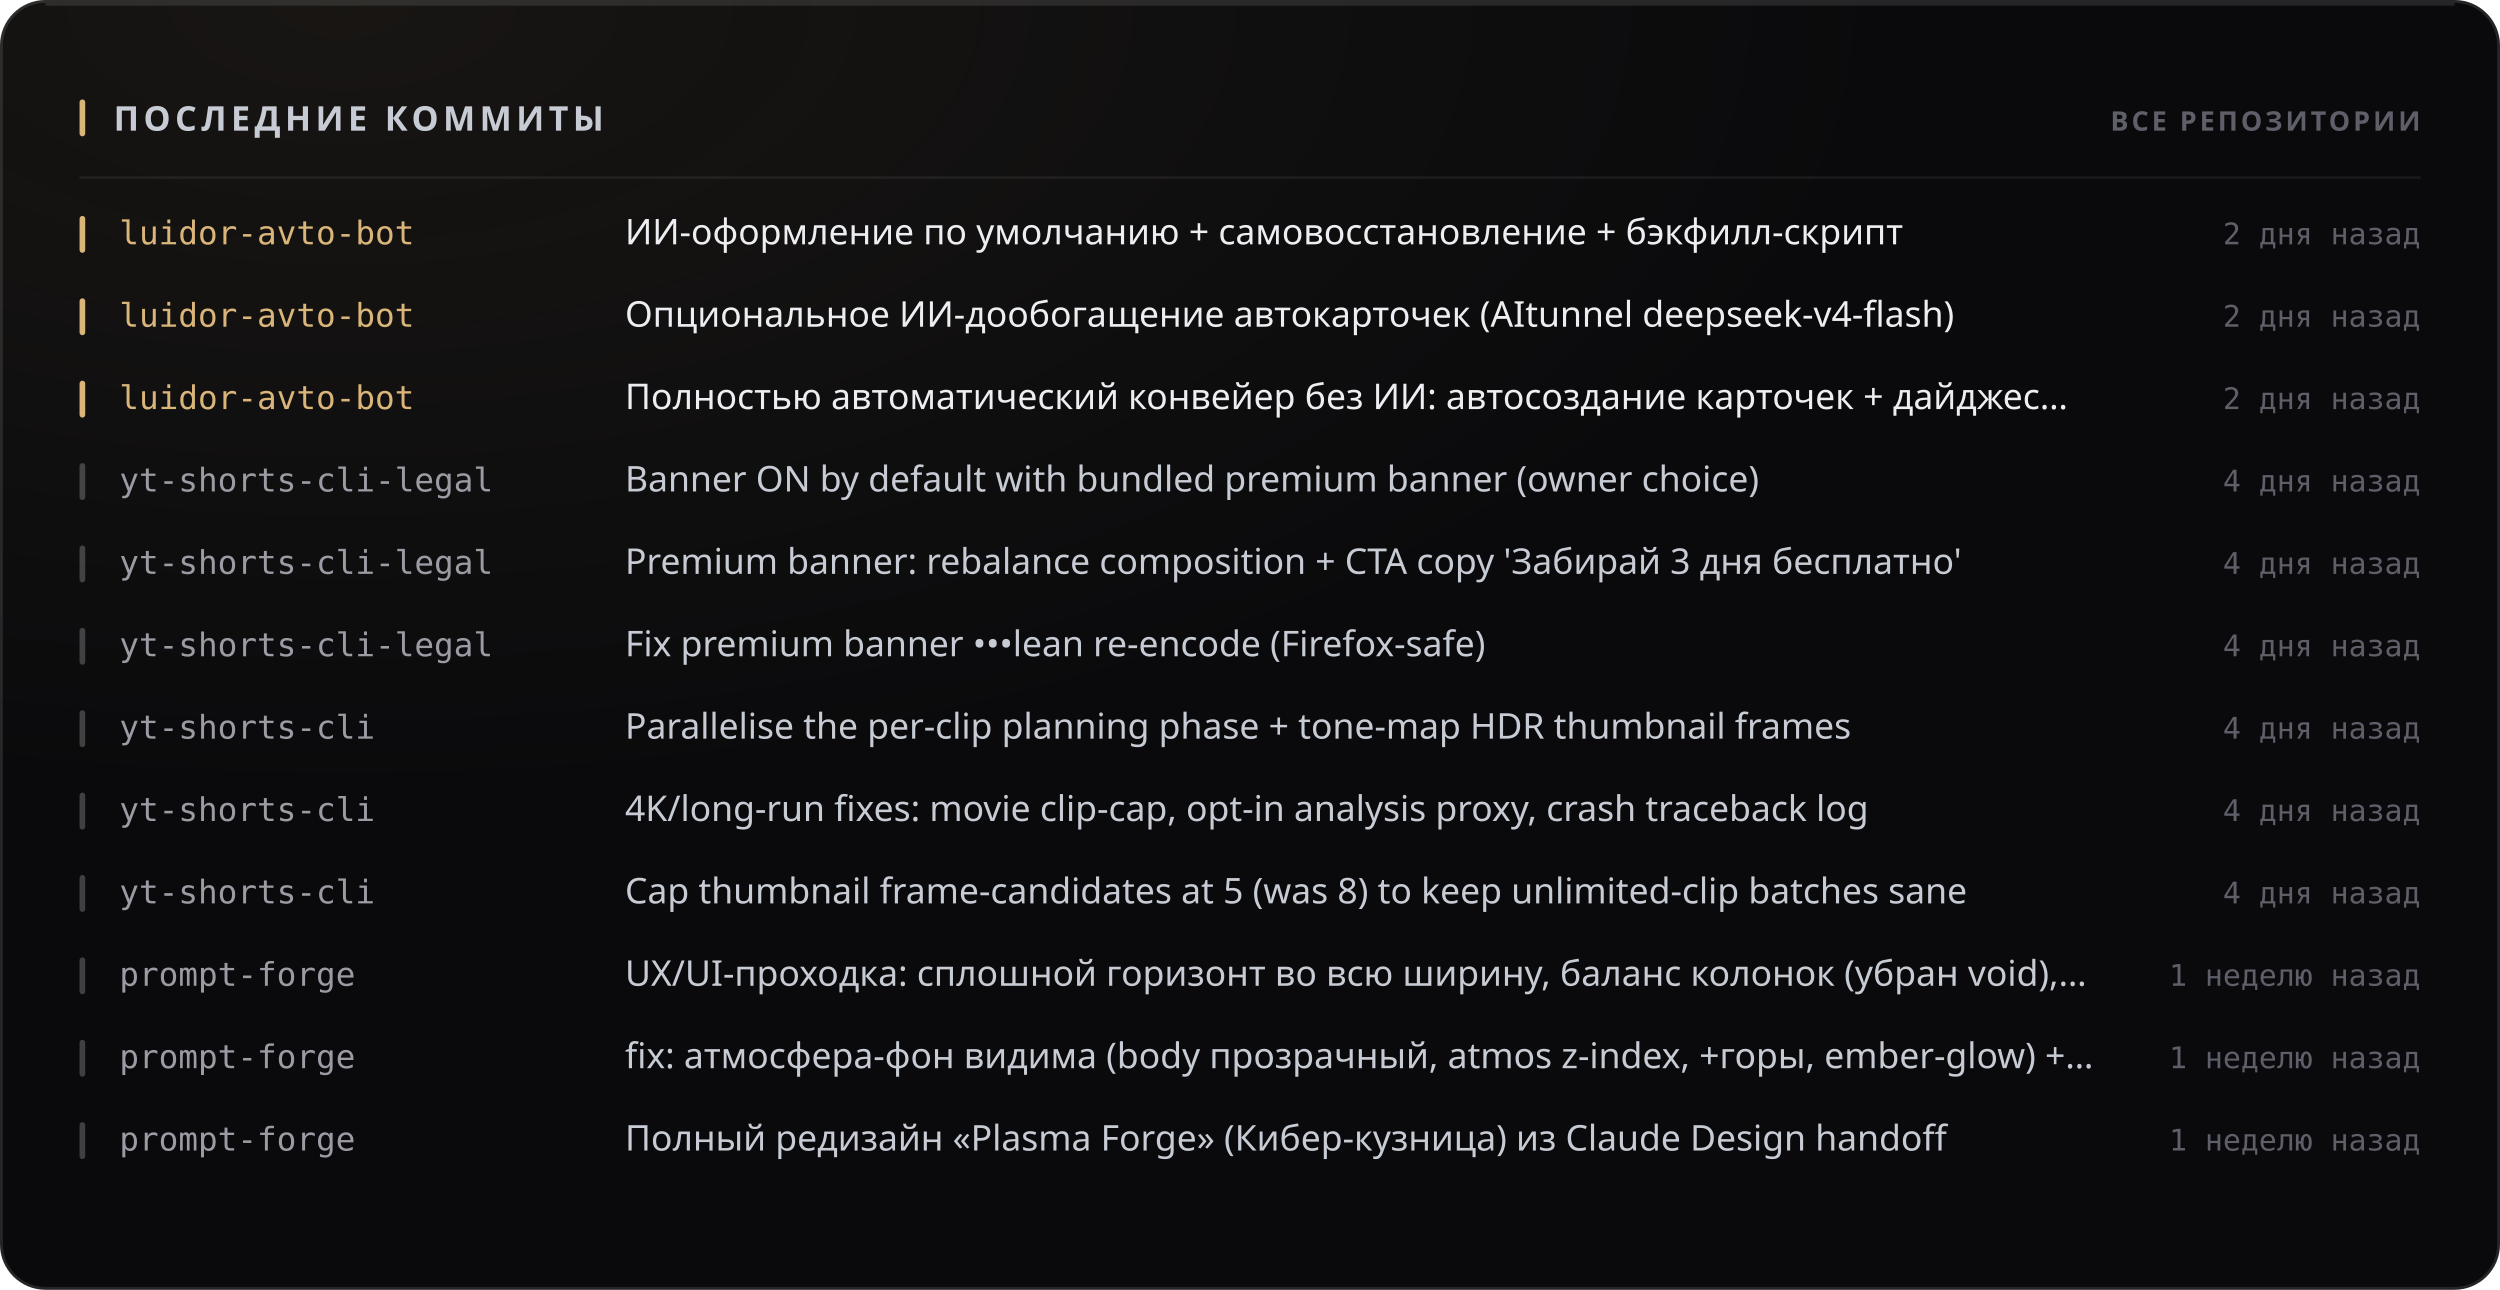
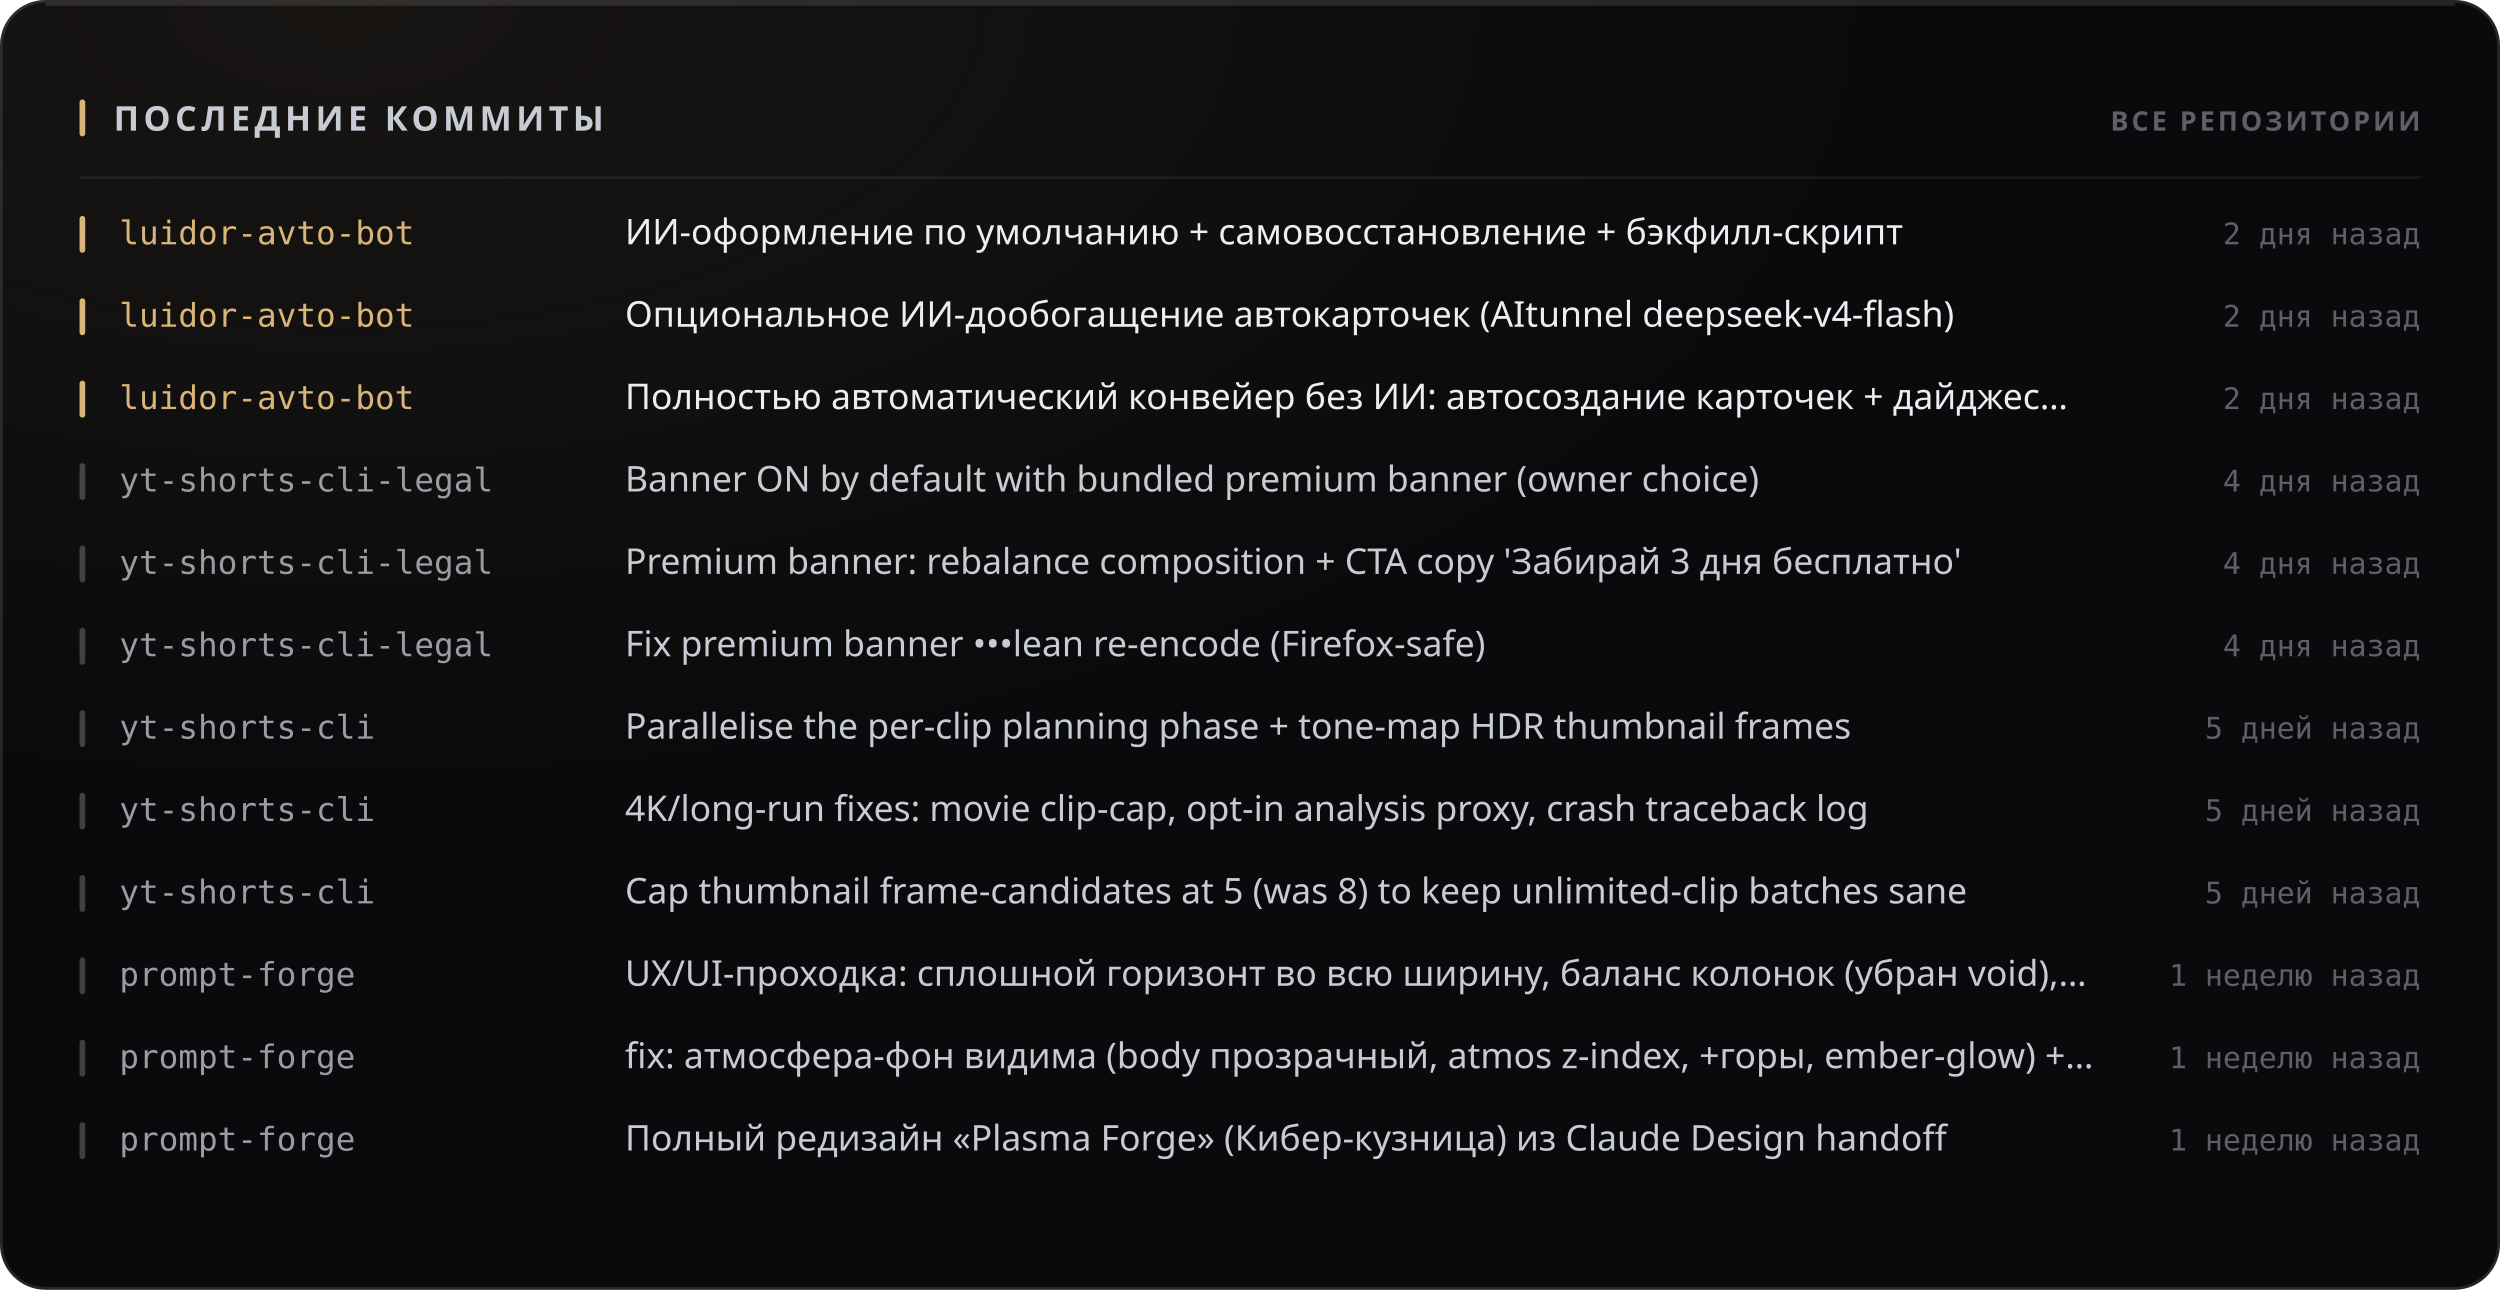
<svg xmlns="http://www.w3.org/2000/svg" width="880" height="454" viewBox="0 0 880 454" role="img">
  <style>
  text { font-family: -apple-system, BlinkMacSystemFont, 'Segoe UI', 'Noto Sans', Helvetica, Arial, sans-serif; }
  .mono { font-family: ui-monospace, 'SF Mono', 'Cascadia Mono', 'DejaVu Sans Mono', Menlo, Consolas, monospace; font-variant-numeric: tabular-nums; }
  .caps { letter-spacing: .1em; text-transform: uppercase; }

  @keyframes sheen  { from { transform: translateX(-120%); } to { transform: translateX(260%); } }
  @keyframes rise   { from { opacity: 0; transform: translateY(6px); } to { opacity: 1; transform: none; } }
  @keyframes slide  { from { opacity: 0; transform: translateX(-8px); } to { opacity: 1; transform: none; } }
  @keyframes grow   { from { transform: scaleY(0); } to { transform: scaleY(1); } }
  @keyframes widen  { from { transform: scaleX(0); } to { transform: scaleX(1); } }
  @keyframes draw   { from { stroke-dashoffset: 200; } to { stroke-dashoffset: 0; } }

  .sheen { animation: sheen 5.5s cubic-bezier(.45,0,.2,1) infinite; }
  .rise  { animation: rise .5s cubic-bezier(.16,1,.3,1) both; }
  .slide { animation: slide .42s cubic-bezier(.16,1,.3,1) both; }
  .bar   { transform-box: fill-box; transform-origin: 50% 100%;
           animation: grow .62s cubic-bezier(.16,1,.3,1) both; }
  .fill  { transform-box: fill-box; transform-origin: 0% 50%;
           animation: widen .8s cubic-bezier(.16,1,.3,1) both; }
  /* The hidden start state lives in the keyframes, never in the static rule.
     A renderer that ignores CSS animations then falls back to the FINISHED
     state — a drawn line, visible text — instead of an empty panel. */
  .spark { stroke-dasharray: 200;
           animation: draw 1.1s cubic-bezier(.16,1,.3,1) both; }

  @media (prefers-reduced-motion: reduce) {
    .sheen { animation: none; opacity: 0; }
    .rise, .slide, .bar, .fill, .spark { animation: none; opacity: 1; transform: none;
                                         stroke-dashoffset: 0; }
  }</style>
  <defs>
    <filter id="grain1" x="0" y="0" width="100%" height="100%">
      <feTurbulence type="fractalNoise" baseFrequency="0.82" numOctaves="3" stitchTiles="stitch" />
      <feColorMatrix type="saturate" values="0" />
    </filter>
    <radialGradient id="wash2" cx="14%" cy="0%" r="62%">
      <stop offset="0%" stop-color="#d9b57a" stop-opacity="0.07" />
      <stop offset="100%" stop-color="#d9b57a" stop-opacity="0" />
    </radialGradient>
  </defs>
  <rect width="880" height="454" rx="16" fill="#0a0a0c" />
  <rect width="880" height="454" rx="16" fill="url(#wash2)" />
  <rect width="880" height="454" rx="16" filter="url(#grain1)" opacity="0.05" style="mix-blend-mode:overlay" />
  <rect x=".5" y=".5" width="879" height="453" rx="15.5" fill="none" stroke="rgba(255,255,255,0.11)" />
  <path d="M16 1.5 H864" stroke="rgba(255,255,255,0.112)" stroke-width="1" fill="none" />
  <rect x="28" y="35" width="2" height="13" rx="1" fill="#d9b57a" />
  <text x="40" y="46" font-size="12" font-weight="700" fill="#c7cbd4" letter-spacing="0.13em">ПОСЛЕДНИЕ КОММИТЫ</text>
  <text x="852" y="46" font-size="9.5" font-weight="600" fill="#5e5f68" text-anchor="end" letter-spacing="0.11em">ВСЕ РЕПОЗИТОРИИ</text>
  <path d="M28 62.5 H852" stroke="rgba(255,255,255,0.06)" stroke-width="1" />
  <g class="slide" opacity="1" style="">
    <rect x="28" y="76" width="2" height="13" rx="1" fill="#d9b57a" />
    <text x="42" y="86" font-size="11.5" font-weight="500" fill="#d9b57a" class="mono">luidor-avto-bot</text>
    <text x="220" y="86" font-size="12.5" font-weight="400" fill="#edeef2">ИИ-оформление по умолчанию + самовосстановление + бэкфилл-скрипт</text>
    <text x="852" y="86" font-size="10.5" font-weight="400" fill="#5e5f68" text-anchor="end" class="mono">2 дня назад</text>
  </g>
  <g class="slide" opacity="1" style=" animation-delay:0.022s;">
    <rect x="28" y="105" width="2" height="13" rx="1" fill="#d9b57a" />
    <text x="42" y="115" font-size="11.5" font-weight="500" fill="#d9b57a" class="mono">luidor-avto-bot</text>
    <text x="220" y="115" font-size="12.5" font-weight="400" fill="#edeef2">Опциональное ИИ-дообогащение автокарточек (AItunnel deepseek-v4-flash)</text>
    <text x="852" y="115" font-size="10.5" font-weight="400" fill="#5e5f68" text-anchor="end" class="mono">2 дня назад</text>
  </g>
  <g class="slide" opacity="1" style=" animation-delay:0.044s;">
    <rect x="28" y="134" width="2" height="13" rx="1" fill="#d9b57a" />
    <text x="42" y="144" font-size="11.5" font-weight="500" fill="#d9b57a" class="mono">luidor-avto-bot</text>
    <text x="220" y="144" font-size="12.5" font-weight="400" fill="#edeef2">Полностью автоматический конвейер без ИИ: автосоздание карточек + дайджес…</text>
    <text x="852" y="144" font-size="10.5" font-weight="400" fill="#5e5f68" text-anchor="end" class="mono">2 дня назад</text>
  </g>
  <g class="slide" opacity="1" style=" animation-delay:0.066s;">
    <rect x="28" y="163" width="2" height="13" rx="1" fill="rgba(255,255,255,0.22)" />
    <text x="42" y="173" font-size="11.5" font-weight="500" fill="#9a9ba3" class="mono">yt-shorts-cli-legal</text>
    <text x="220" y="173" font-size="12.5" font-weight="400" fill="#c7cbd4">Banner ON by default with bundled premium banner (owner choice)</text>
    <text x="852" y="173" font-size="10.5" font-weight="400" fill="#5e5f68" text-anchor="end" class="mono">4 дня назад</text>
  </g>
  <g class="slide" opacity="1" style=" animation-delay:0.088s;">
    <rect x="28" y="192" width="2" height="13" rx="1" fill="rgba(255,255,255,0.22)" />
    <text x="42" y="202" font-size="11.5" font-weight="500" fill="#9a9ba3" class="mono">yt-shorts-cli-legal</text>
    <text x="220" y="202" font-size="12.5" font-weight="400" fill="#c7cbd4">Premium banner: rebalance composition + CTA copy 'Забирай 3 дня бесплатно'</text>
    <text x="852" y="202" font-size="10.5" font-weight="400" fill="#5e5f68" text-anchor="end" class="mono">4 дня назад</text>
  </g>
  <g class="slide" opacity="1" style=" animation-delay:0.110s;">
    <rect x="28" y="221" width="2" height="13" rx="1" fill="rgba(255,255,255,0.22)" />
    <text x="42" y="231" font-size="11.5" font-weight="500" fill="#9a9ba3" class="mono">yt-shorts-cli-legal</text>
    <text x="220" y="231" font-size="12.5" font-weight="400" fill="#c7cbd4">Fix premium banner •••lean re-encode (Firefox-safe)</text>
    <text x="852" y="231" font-size="10.5" font-weight="400" fill="#5e5f68" text-anchor="end" class="mono">4 дня назад</text>
  </g>
  <g class="slide" opacity="1" style=" animation-delay:0.132s;">
    <rect x="28" y="250" width="2" height="13" rx="1" fill="rgba(255,255,255,0.22)" />
    <text x="42" y="260" font-size="11.5" font-weight="500" fill="#9a9ba3" class="mono">yt-shorts-cli</text>
    <text x="220" y="260" font-size="12.5" font-weight="400" fill="#c7cbd4">Parallelise the per-clip planning phase + tone-map HDR thumbnail frames</text>
-     <text x="852" y="260" font-size="10.5" font-weight="400" fill="#5e5f68" text-anchor="end" class="mono">4 дня назад</text>
+     <text x="852" y="260" font-size="10.5" font-weight="400" fill="#5e5f68" text-anchor="end" class="mono">5 дней назад</text>
  </g>
  <g class="slide" opacity="1" style=" animation-delay:0.154s;">
    <rect x="28" y="279" width="2" height="13" rx="1" fill="rgba(255,255,255,0.22)" />
    <text x="42" y="289" font-size="11.5" font-weight="500" fill="#9a9ba3" class="mono">yt-shorts-cli</text>
    <text x="220" y="289" font-size="12.5" font-weight="400" fill="#c7cbd4">4K/long-run fixes: movie clip-cap, opt-in analysis proxy, crash traceback log</text>
-     <text x="852" y="289" font-size="10.5" font-weight="400" fill="#5e5f68" text-anchor="end" class="mono">4 дня назад</text>
+     <text x="852" y="289" font-size="10.5" font-weight="400" fill="#5e5f68" text-anchor="end" class="mono">5 дней назад</text>
  </g>
  <g class="slide" opacity="1" style=" animation-delay:0.176s;">
    <rect x="28" y="308" width="2" height="13" rx="1" fill="rgba(255,255,255,0.22)" />
    <text x="42" y="318" font-size="11.5" font-weight="500" fill="#9a9ba3" class="mono">yt-shorts-cli</text>
    <text x="220" y="318" font-size="12.5" font-weight="400" fill="#c7cbd4">Cap thumbnail frame-candidates at 5 (was 8) to keep unlimited-clip batches sane</text>
-     <text x="852" y="318" font-size="10.5" font-weight="400" fill="#5e5f68" text-anchor="end" class="mono">4 дня назад</text>
+     <text x="852" y="318" font-size="10.5" font-weight="400" fill="#5e5f68" text-anchor="end" class="mono">5 дней назад</text>
  </g>
  <g class="slide" opacity="1" style=" animation-delay:0.198s;">
    <rect x="28" y="337" width="2" height="13" rx="1" fill="rgba(255,255,255,0.22)" />
    <text x="42" y="347" font-size="11.5" font-weight="500" fill="#9a9ba3" class="mono">prompt-forge</text>
    <text x="220" y="347" font-size="12.5" font-weight="400" fill="#c7cbd4">UX/UI-проходка: сплошной горизонт во всю ширину, баланс колонок (убран void),…</text>
    <text x="852" y="347" font-size="10.5" font-weight="400" fill="#5e5f68" text-anchor="end" class="mono">1 неделю назад</text>
  </g>
  <g class="slide" opacity="1" style=" animation-delay:0.220s;">
    <rect x="28" y="366" width="2" height="13" rx="1" fill="rgba(255,255,255,0.22)" />
    <text x="42" y="376" font-size="11.5" font-weight="500" fill="#9a9ba3" class="mono">prompt-forge</text>
    <text x="220" y="376" font-size="12.5" font-weight="400" fill="#c7cbd4">fix: атмосфера-фон видима (body прозрачный, atmos z-index, +горы, ember-glow) +…</text>
    <text x="852" y="376" font-size="10.5" font-weight="400" fill="#5e5f68" text-anchor="end" class="mono">1 неделю назад</text>
  </g>
  <g class="slide" opacity="1" style=" animation-delay:0.242s;">
    <rect x="28" y="395" width="2" height="13" rx="1" fill="rgba(255,255,255,0.22)" />
    <text x="42" y="405" font-size="11.5" font-weight="500" fill="#9a9ba3" class="mono">prompt-forge</text>
    <text x="220" y="405" font-size="12.5" font-weight="400" fill="#c7cbd4">Полный редизайн «Plasma Forge» (Кибер-кузница) из Claude Design handoff</text>
    <text x="852" y="405" font-size="10.5" font-weight="400" fill="#5e5f68" text-anchor="end" class="mono">1 неделю назад</text>
  </g>
</svg>
